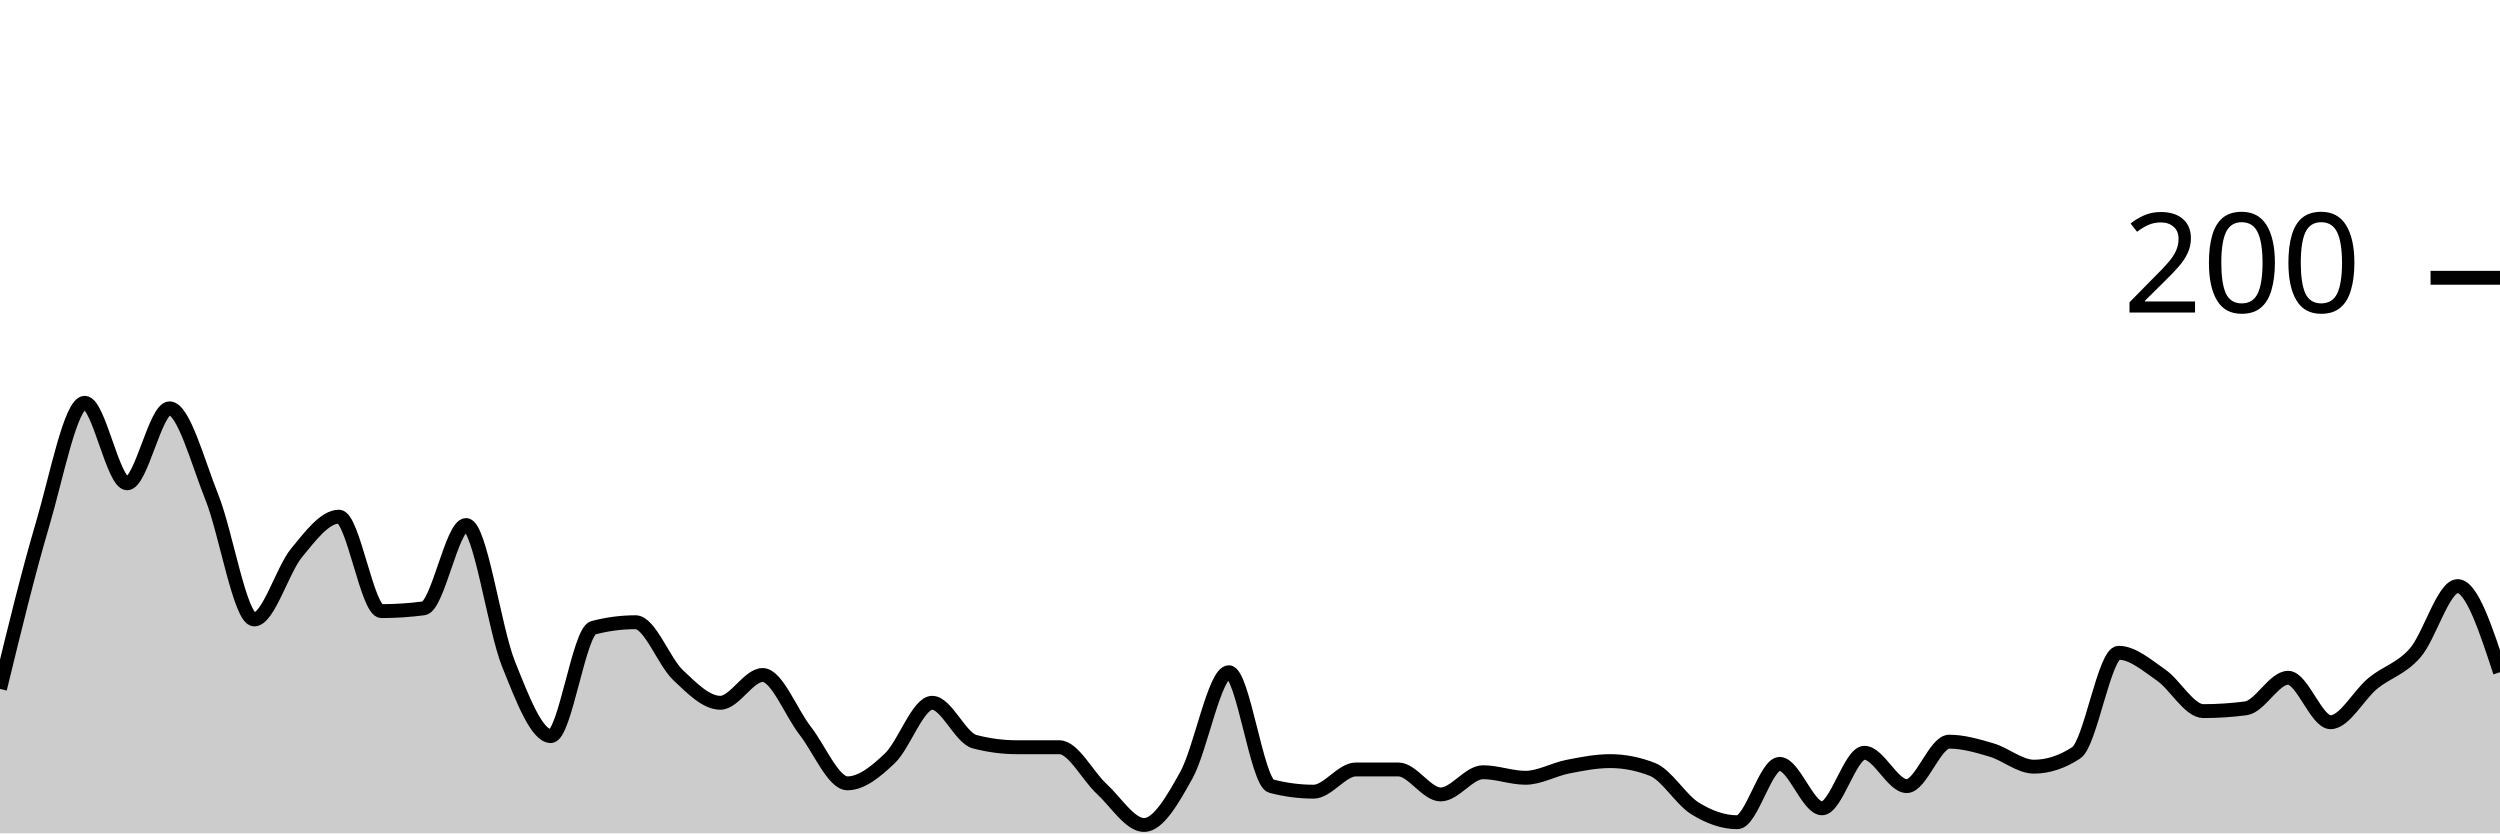
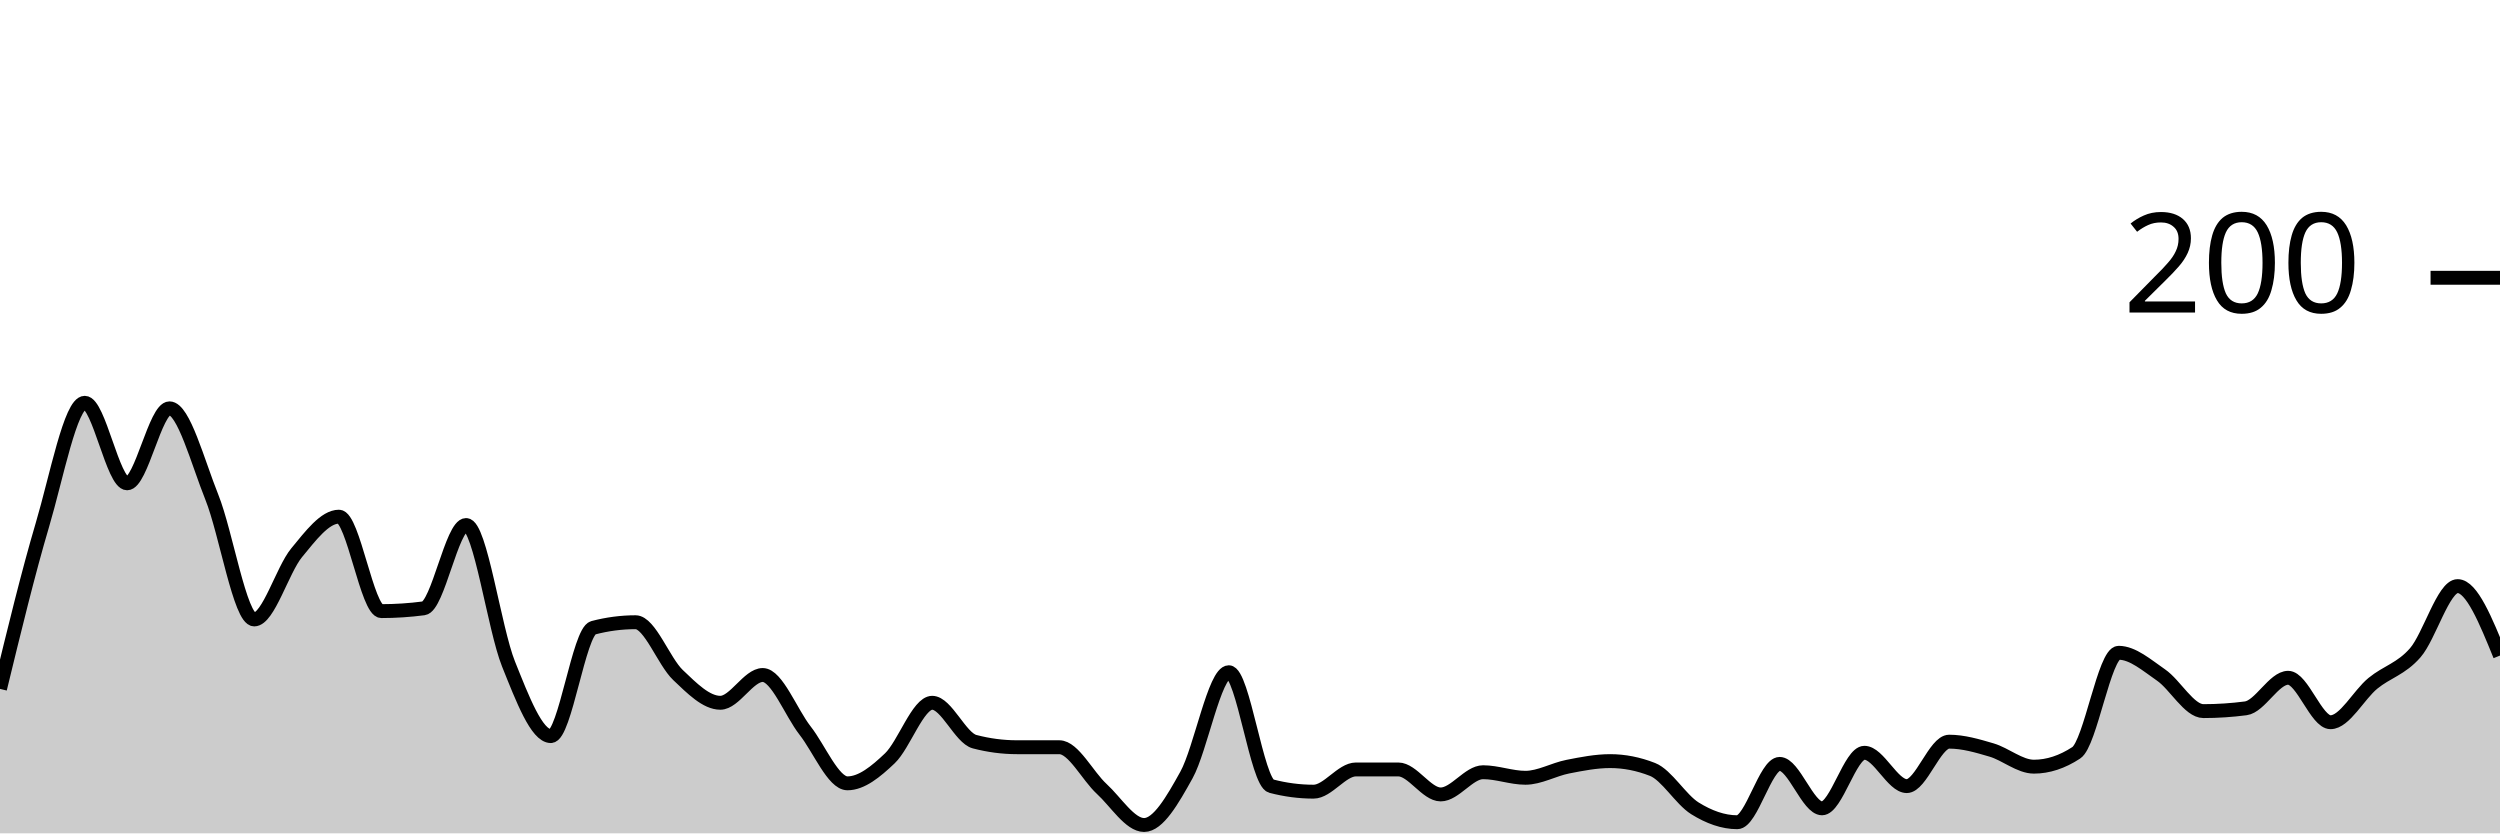
<svg xmlns="http://www.w3.org/2000/svg" viewBox="0 0 180 60">
  <g transform="translate(0,20)">
-     <path class="area" fill="rgba(0, 0, 0, 0.2)" d="M0,29.6C1.017,25.417,2.034,21.233,3.051,17.8C4.068,14.367,5.085,9,6.102,9C7.119,9,8.136,14.8,9.153,14.8C10.169,14.8,11.186,9.4,12.203,9.4C13.22,9.4,14.237,13.267,15.254,15.8C16.271,18.333,17.288,24.6,18.305,24.6C19.322,24.6,20.339,21.033,21.356,19.8C22.373,18.567,23.39,17.2,24.407,17.2C25.424,17.2,26.441,24,27.458,24C28.475,24,29.492,23.933,30.508,23.8C31.525,23.667,32.542,17.8,33.559,17.8C34.576,17.8,35.593,25.267,36.61,27.8C37.627,30.333,38.644,33,39.661,33C40.678,33,41.695,25.467,42.712,25.2C43.729,24.933,44.746,24.8,45.763,24.8C46.78,24.8,47.797,27.633,48.814,28.6C49.831,29.567,50.847,30.6,51.864,30.6C52.881,30.6,53.898,28.6,54.915,28.6C55.932,28.6,56.949,31.3,57.966,32.6C58.983,33.9,60,36.4,61.017,36.4C62.034,36.4,63.051,35.567,64.068,34.6C65.085,33.633,66.102,30.6,67.119,30.6C68.136,30.6,69.153,33.133,70.169,33.4C71.186,33.667,72.203,33.8,73.22,33.8C74.237,33.8,75.254,33.8,76.271,33.8C77.288,33.8,78.305,35.867,79.322,36.8C80.339,37.733,81.356,39.4,82.373,39.4C83.39,39.4,84.407,37.633,85.424,35.8C86.441,33.967,87.458,28.4,88.475,28.4C89.492,28.4,90.508,36.333,91.525,36.6C92.542,36.867,93.559,37,94.576,37C95.593,37,96.61,35.4,97.627,35.4C98.644,35.4,99.661,35.4,100.678,35.4C101.695,35.4,102.712,37.2,103.729,37.2C104.746,37.2,105.763,35.6,106.78,35.6C107.797,35.6,108.814,36,109.831,36C110.847,36,111.864,35.4,112.881,35.2C113.898,35,114.915,34.8,115.932,34.8C116.949,34.8,117.966,35,118.983,35.4C120,35.8,121.017,37.567,122.034,38.2C123.051,38.833,124.068,39.2,125.085,39.2C126.102,39.2,127.119,35,128.136,35C129.153,35,130.169,38.2,131.186,38.2C132.203,38.2,133.22,34.2,134.237,34.2C135.254,34.2,136.271,36.6,137.288,36.6C138.305,36.6,139.322,33.4,140.339,33.4C141.356,33.4,142.373,33.7,143.39,34C144.407,34.3,145.424,35.2,146.441,35.2C147.458,35.2,148.475,34.867,149.492,34.2C150.508,33.533,151.525,27,152.542,27C153.559,27,154.576,27.9,155.593,28.6C156.61,29.3,157.627,31.2,158.644,31.2C159.661,31.2,160.678,31.133,161.695,31C162.712,30.867,163.729,28.8,164.746,28.8C165.763,28.8,166.78,32,167.797,32C168.814,32,169.831,30.033,170.847,29.2C171.864,28.367,172.881,28.167,173.898,27C174.915,25.833,175.932,22.2,176.949,22.2C177.966,22.2,178.983,25.3,180,28.4L180,40C178.983,40,177.966,40,176.949,40C175.932,40,174.915,40,173.898,40C172.881,40,171.864,40,170.847,40C169.831,40,168.814,40,167.797,40C166.78,40,165.763,40,164.746,40C163.729,40,162.712,40,161.695,40C160.678,40,159.661,40,158.644,40C157.627,40,156.61,40,155.593,40C154.576,40,153.559,40,152.542,40C151.525,40,150.508,40,149.492,40C148.475,40,147.458,40,146.441,40C145.424,40,144.407,40,143.39,40C142.373,40,141.356,40,140.339,40C139.322,40,138.305,40,137.288,40C136.271,40,135.254,40,134.237,40C133.22,40,132.203,40,131.186,40C130.169,40,129.153,40,128.136,40C127.119,40,126.102,40,125.085,40C124.068,40,123.051,40,122.034,40C121.017,40,120,40,118.983,40C117.966,40,116.949,40,115.932,40C114.915,40,113.898,40,112.881,40C111.864,40,110.847,40,109.831,40C108.814,40,107.797,40,106.78,40C105.763,40,104.746,40,103.729,40C102.712,40,101.695,40,100.678,40C99.661,40,98.644,40,97.627,40C96.61,40,95.593,40,94.576,40C93.559,40,92.542,40,91.525,40C90.508,40,89.492,40,88.475,40C87.458,40,86.441,40,85.424,40C84.407,40,83.39,40,82.373,40C81.356,40,80.339,40,79.322,40C78.305,40,77.288,40,76.271,40C75.254,40,74.237,40,73.22,40C72.203,40,71.186,40,70.169,40C69.153,40,68.136,40,67.119,40C66.102,40,65.085,40,64.068,40C63.051,40,62.034,40,61.017,40C60,40,58.983,40,57.966,40C56.949,40,55.932,40,54.915,40C53.898,40,52.881,40,51.864,40C50.847,40,49.831,40,48.814,40C47.797,40,46.78,40,45.763,40C44.746,40,43.729,40,42.712,40C41.695,40,40.678,40,39.661,40C38.644,40,37.627,40,36.61,40C35.593,40,34.576,40,33.559,40C32.542,40,31.525,40,30.508,40C29.492,40,28.475,40,27.458,40C26.441,40,25.424,40,24.407,40C23.39,40,22.373,40,21.356,40C20.339,40,19.322,40,18.305,40C17.288,40,16.271,40,15.254,40C14.237,40,13.22,40,12.203,40C11.186,40,10.169,40,9.153,40C8.136,40,7.119,40,6.102,40C5.085,40,4.068,40,3.051,40C2.034,40,1.017,40,0,40Z" />
-     <path class="line" stroke="black" fill="none" d="M0,29.6C1.017,25.417,2.034,21.233,3.051,17.8C4.068,14.367,5.085,9,6.102,9C7.119,9,8.136,14.8,9.153,14.8C10.169,14.8,11.186,9.4,12.203,9.4C13.22,9.4,14.237,13.267,15.254,15.8C16.271,18.333,17.288,24.6,18.305,24.6C19.322,24.6,20.339,21.033,21.356,19.8C22.373,18.567,23.39,17.2,24.407,17.2C25.424,17.2,26.441,24,27.458,24C28.475,24,29.492,23.933,30.508,23.8C31.525,23.667,32.542,17.8,33.559,17.8C34.576,17.8,35.593,25.267,36.61,27.8C37.627,30.333,38.644,33,39.661,33C40.678,33,41.695,25.467,42.712,25.2C43.729,24.933,44.746,24.8,45.763,24.8C46.78,24.8,47.797,27.633,48.814,28.6C49.831,29.567,50.847,30.6,51.864,30.6C52.881,30.6,53.898,28.6,54.915,28.6C55.932,28.6,56.949,31.3,57.966,32.6C58.983,33.9,60,36.4,61.017,36.4C62.034,36.4,63.051,35.567,64.068,34.6C65.085,33.633,66.102,30.6,67.119,30.6C68.136,30.6,69.153,33.133,70.169,33.4C71.186,33.667,72.203,33.8,73.22,33.8C74.237,33.8,75.254,33.8,76.271,33.8C77.288,33.8,78.305,35.867,79.322,36.8C80.339,37.733,81.356,39.4,82.373,39.4C83.39,39.4,84.407,37.633,85.424,35.8C86.441,33.967,87.458,28.4,88.475,28.4C89.492,28.4,90.508,36.333,91.525,36.6C92.542,36.867,93.559,37,94.576,37C95.593,37,96.61,35.4,97.627,35.4C98.644,35.4,99.661,35.4,100.678,35.4C101.695,35.4,102.712,37.2,103.729,37.2C104.746,37.2,105.763,35.6,106.78,35.6C107.797,35.6,108.814,36,109.831,36C110.847,36,111.864,35.4,112.881,35.2C113.898,35,114.915,34.8,115.932,34.8C116.949,34.8,117.966,35,118.983,35.4C120,35.8,121.017,37.567,122.034,38.2C123.051,38.833,124.068,39.2,125.085,39.2C126.102,39.2,127.119,35,128.136,35C129.153,35,130.169,38.2,131.186,38.2C132.203,38.2,133.22,34.2,134.237,34.2C135.254,34.2,136.271,36.6,137.288,36.6C138.305,36.6,139.322,33.4,140.339,33.4C141.356,33.4,142.373,33.7,143.39,34C144.407,34.3,145.424,35.2,146.441,35.2C147.458,35.2,148.475,34.867,149.492,34.2C150.508,33.533,151.525,27,152.542,27C153.559,27,154.576,27.9,155.593,28.6C156.61,29.3,157.627,31.2,158.644,31.2C159.661,31.2,160.678,31.133,161.695,31C162.712,30.867,163.729,28.8,164.746,28.8C165.763,28.8,166.78,32,167.797,32C168.814,32,169.831,30.033,170.847,29.2C171.864,28.367,172.881,28.167,173.898,27C174.915,25.833,175.932,22.2,176.949,22.2C177.966,22.2,178.983,25.3,180,28.4" />
+     <path class="area" fill="rgba(0, 0, 0, 0.2)" d="M0,29.6C1.017,25.417,2.034,21.233,3.051,17.8C4.068,14.367,5.085,9,6.102,9C7.119,9,8.136,14.8,9.153,14.8C10.169,14.8,11.186,9.4,12.203,9.4C13.22,9.4,14.237,13.267,15.254,15.8C16.271,18.333,17.288,24.6,18.305,24.6C19.322,24.6,20.339,21.033,21.356,19.8C22.373,18.567,23.39,17.2,24.407,17.2C25.424,17.2,26.441,24,27.458,24C28.475,24,29.492,23.933,30.508,23.8C31.525,23.667,32.542,17.8,33.559,17.8C34.576,17.8,35.593,25.267,36.61,27.8C37.627,30.333,38.644,33,39.661,33C40.678,33,41.695,25.467,42.712,25.2C43.729,24.933,44.746,24.8,45.763,24.8C46.78,24.8,47.797,27.633,48.814,28.6C49.831,29.567,50.847,30.6,51.864,30.6C52.881,30.6,53.898,28.6,54.915,28.6C55.932,28.6,56.949,31.3,57.966,32.6C58.983,33.9,60,36.4,61.017,36.4C62.034,36.4,63.051,35.567,64.068,34.6C65.085,33.633,66.102,30.6,67.119,30.6C68.136,30.6,69.153,33.133,70.169,33.4C71.186,33.667,72.203,33.8,73.22,33.8C74.237,33.8,75.254,33.8,76.271,33.8C77.288,33.8,78.305,35.867,79.322,36.8C80.339,37.733,81.356,39.4,82.373,39.4C83.39,39.4,84.407,37.633,85.424,35.8C86.441,33.967,87.458,28.4,88.475,28.4C89.492,28.4,90.508,36.333,91.525,36.6C92.542,36.867,93.559,37,94.576,37C95.593,37,96.61,35.4,97.627,35.4C98.644,35.4,99.661,35.4,100.678,35.4C101.695,35.4,102.712,37.2,103.729,37.2C104.746,37.2,105.763,35.6,106.78,35.6C107.797,35.6,108.814,36,109.831,36C110.847,36,111.864,35.4,112.881,35.2C113.898,35,114.915,34.8,115.932,34.8C116.949,34.8,117.966,35,118.983,35.4C120,35.8,121.017,37.567,122.034,38.2C123.051,38.833,124.068,39.2,125.085,39.2C126.102,39.2,127.119,35,128.136,35C129.153,35,130.169,38.2,131.186,38.2C132.203,38.2,133.22,34.2,134.237,34.2C135.254,34.2,136.271,36.6,137.288,36.6C138.305,36.6,139.322,33.4,140.339,33.4C141.356,33.4,142.373,33.7,143.39,34C144.407,34.3,145.424,35.2,146.441,35.2C147.458,35.2,148.475,34.867,149.492,34.2C150.508,33.533,151.525,27,152.542,27C153.559,27,154.576,27.9,155.593,28.6C156.61,29.3,157.627,31.2,158.644,31.2C159.661,31.2,160.678,31.133,161.695,31C162.712,30.867,163.729,28.8,164.746,28.8C165.763,28.8,166.78,32,167.797,32C168.814,32,169.831,30.033,170.847,29.2C171.864,28.367,172.881,28.167,173.898,27C174.915,25.833,175.932,22.2,176.949,22.2C177.966,22.2,178.983,24.7,180,27.2L180,40C178.983,40,177.966,40,176.949,40C175.932,40,174.915,40,173.898,40C172.881,40,171.864,40,170.847,40C169.831,40,168.814,40,167.797,40C166.78,40,165.763,40,164.746,40C163.729,40,162.712,40,161.695,40C160.678,40,159.661,40,158.644,40C157.627,40,156.61,40,155.593,40C154.576,40,153.559,40,152.542,40C151.525,40,150.508,40,149.492,40C148.475,40,147.458,40,146.441,40C145.424,40,144.407,40,143.39,40C142.373,40,141.356,40,140.339,40C139.322,40,138.305,40,137.288,40C136.271,40,135.254,40,134.237,40C133.22,40,132.203,40,131.186,40C130.169,40,129.153,40,128.136,40C127.119,40,126.102,40,125.085,40C124.068,40,123.051,40,122.034,40C121.017,40,120,40,118.983,40C117.966,40,116.949,40,115.932,40C114.915,40,113.898,40,112.881,40C111.864,40,110.847,40,109.831,40C108.814,40,107.797,40,106.78,40C105.763,40,104.746,40,103.729,40C102.712,40,101.695,40,100.678,40C99.661,40,98.644,40,97.627,40C96.61,40,95.593,40,94.576,40C93.559,40,92.542,40,91.525,40C90.508,40,89.492,40,88.475,40C87.458,40,86.441,40,85.424,40C84.407,40,83.39,40,82.373,40C81.356,40,80.339,40,79.322,40C78.305,40,77.288,40,76.271,40C75.254,40,74.237,40,73.22,40C72.203,40,71.186,40,70.169,40C69.153,40,68.136,40,67.119,40C66.102,40,65.085,40,64.068,40C63.051,40,62.034,40,61.017,40C60,40,58.983,40,57.966,40C56.949,40,55.932,40,54.915,40C53.898,40,52.881,40,51.864,40C50.847,40,49.831,40,48.814,40C47.797,40,46.78,40,45.763,40C44.746,40,43.729,40,42.712,40C41.695,40,40.678,40,39.661,40C38.644,40,37.627,40,36.61,40C35.593,40,34.576,40,33.559,40C32.542,40,31.525,40,30.508,40C29.492,40,28.475,40,27.458,40C26.441,40,25.424,40,24.407,40C23.39,40,22.373,40,21.356,40C20.339,40,19.322,40,18.305,40C17.288,40,16.271,40,15.254,40C14.237,40,13.22,40,12.203,40C11.186,40,10.169,40,9.153,40C8.136,40,7.119,40,6.102,40C5.085,40,4.068,40,3.051,40C2.034,40,1.017,40,0,40Z" />
+     <path class="line" stroke="black" fill="none" d="M0,29.6C1.017,25.417,2.034,21.233,3.051,17.8C4.068,14.367,5.085,9,6.102,9C7.119,9,8.136,14.8,9.153,14.8C10.169,14.8,11.186,9.4,12.203,9.4C13.22,9.4,14.237,13.267,15.254,15.8C16.271,18.333,17.288,24.6,18.305,24.6C19.322,24.6,20.339,21.033,21.356,19.8C22.373,18.567,23.39,17.2,24.407,17.2C25.424,17.2,26.441,24,27.458,24C28.475,24,29.492,23.933,30.508,23.8C31.525,23.667,32.542,17.8,33.559,17.8C34.576,17.8,35.593,25.267,36.61,27.8C37.627,30.333,38.644,33,39.661,33C40.678,33,41.695,25.467,42.712,25.2C43.729,24.933,44.746,24.8,45.763,24.8C46.78,24.8,47.797,27.633,48.814,28.6C49.831,29.567,50.847,30.6,51.864,30.6C52.881,30.6,53.898,28.6,54.915,28.6C55.932,28.6,56.949,31.3,57.966,32.6C58.983,33.9,60,36.4,61.017,36.4C62.034,36.4,63.051,35.567,64.068,34.6C65.085,33.633,66.102,30.6,67.119,30.6C68.136,30.6,69.153,33.133,70.169,33.4C71.186,33.667,72.203,33.8,73.22,33.8C74.237,33.8,75.254,33.8,76.271,33.8C77.288,33.8,78.305,35.867,79.322,36.8C80.339,37.733,81.356,39.4,82.373,39.4C83.39,39.4,84.407,37.633,85.424,35.8C86.441,33.967,87.458,28.4,88.475,28.4C89.492,28.4,90.508,36.333,91.525,36.6C92.542,36.867,93.559,37,94.576,37C95.593,37,96.61,35.4,97.627,35.4C98.644,35.4,99.661,35.4,100.678,35.4C101.695,35.4,102.712,37.2,103.729,37.2C104.746,37.2,105.763,35.6,106.78,35.6C107.797,35.6,108.814,36,109.831,36C110.847,36,111.864,35.4,112.881,35.2C113.898,35,114.915,34.8,115.932,34.8C116.949,34.8,117.966,35,118.983,35.4C120,35.8,121.017,37.567,122.034,38.2C123.051,38.833,124.068,39.2,125.085,39.2C126.102,39.2,127.119,35,128.136,35C129.153,35,130.169,38.2,131.186,38.2C132.203,38.2,133.22,34.2,134.237,34.2C135.254,34.2,136.271,36.6,137.288,36.6C138.305,36.6,139.322,33.4,140.339,33.4C141.356,33.4,142.373,33.7,143.39,34C144.407,34.3,145.424,35.2,146.441,35.2C147.458,35.2,148.475,34.867,149.492,34.2C150.508,33.533,151.525,27,152.542,27C153.559,27,154.576,27.9,155.593,28.6C156.61,29.3,157.627,31.2,158.644,31.2C159.661,31.2,160.678,31.133,161.695,31C162.712,30.867,163.729,28.8,164.746,28.8C165.763,28.8,166.78,32,167.797,32C168.814,32,169.831,30.033,170.847,29.2C171.864,28.367,172.881,28.167,173.898,27C174.915,25.833,175.932,22.2,176.949,22.2C177.966,22.2,178.983,24.7,180,27.2" />
    <path class="axis-ceiling" stroke-width="1" stroke="black" fill="none" d="M175,0L180,0" />
    <text class="axis-ceiling-label" font-family="sans-serif" text-anchor="end" font-size="10px" x="170" y="2.5">200</text>
  </g>
</svg>
